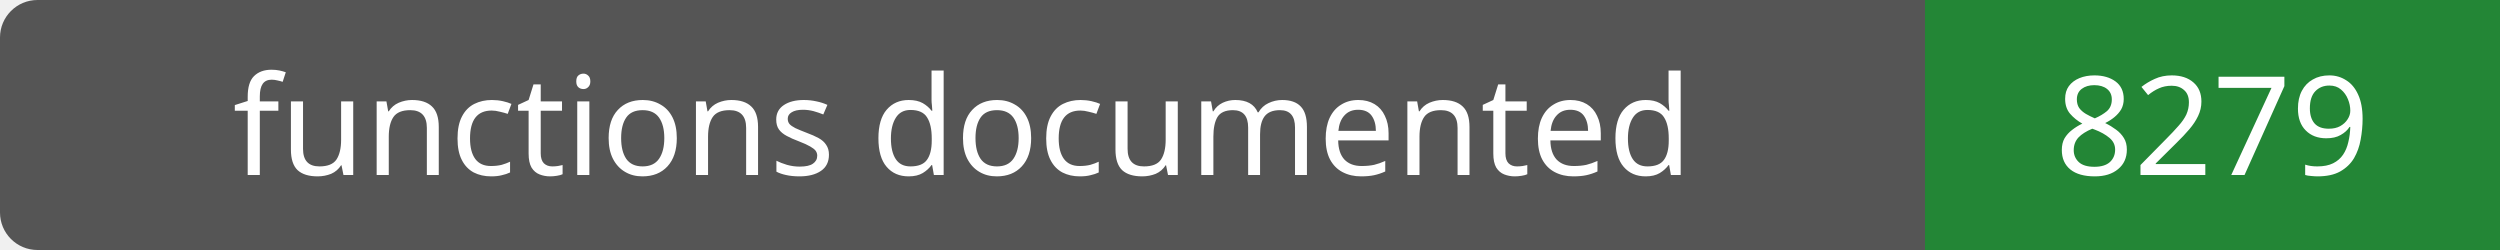
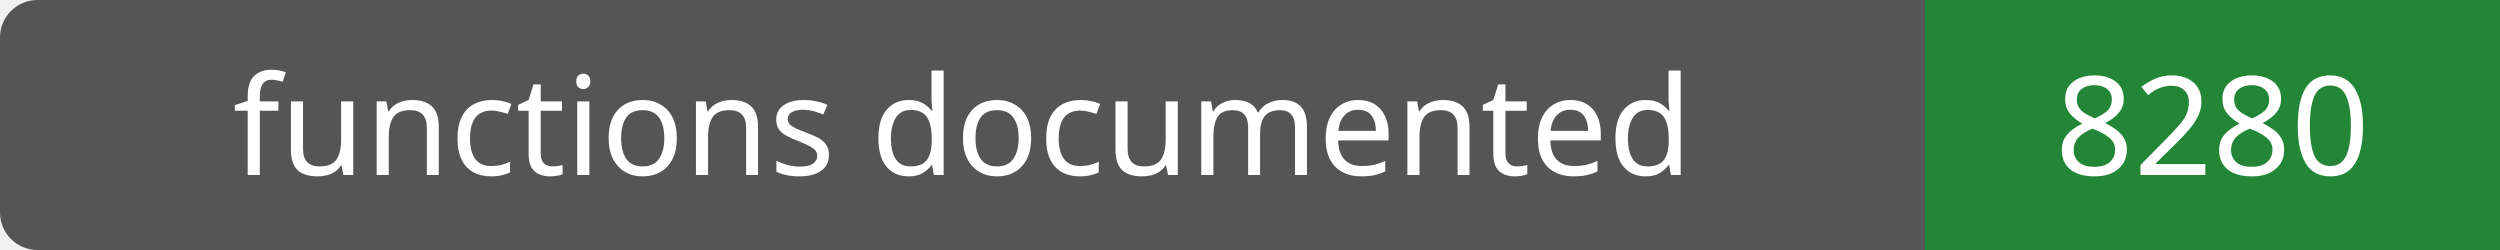
- <svg xmlns="http://www.w3.org/2000/svg" width="200" height="20" role="img" aria-label="functions documented: 8279">
+ <svg xmlns="http://www.w3.org/2000/svg" width="200" height="20" role="img" aria-label="functions documented: 8280">
  <rect width="200" height="20" rx="3" fill="#555" />
  <path fill="#238636" d="M154 0h46v20H154z" />
  <g fill="#fff" text-anchor="middle" font-family="Verdana,sans-serif" font-size="11">
    <text x="77.0" y="14">functions documented</text>
-     <text x="177.0" y="14">8279</text>
+     <text x="177.0" y="14">8280</text>
  </g>
</svg>
